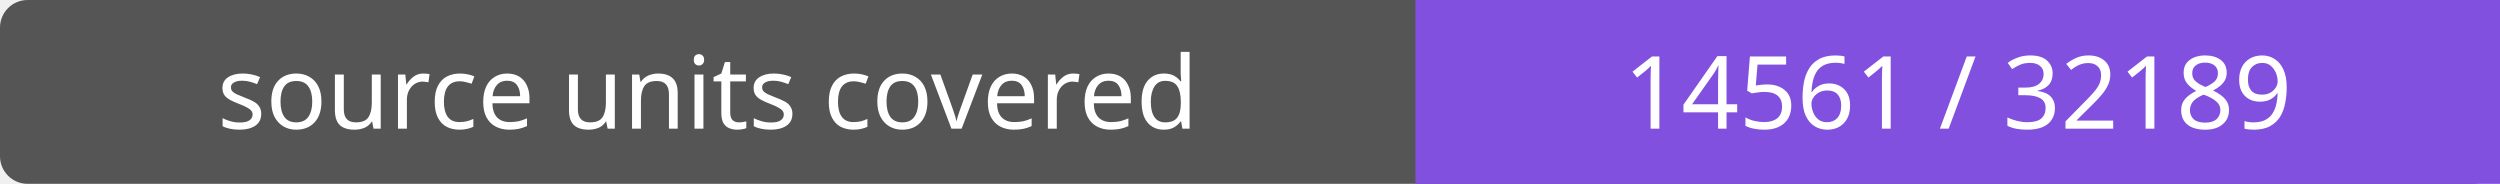
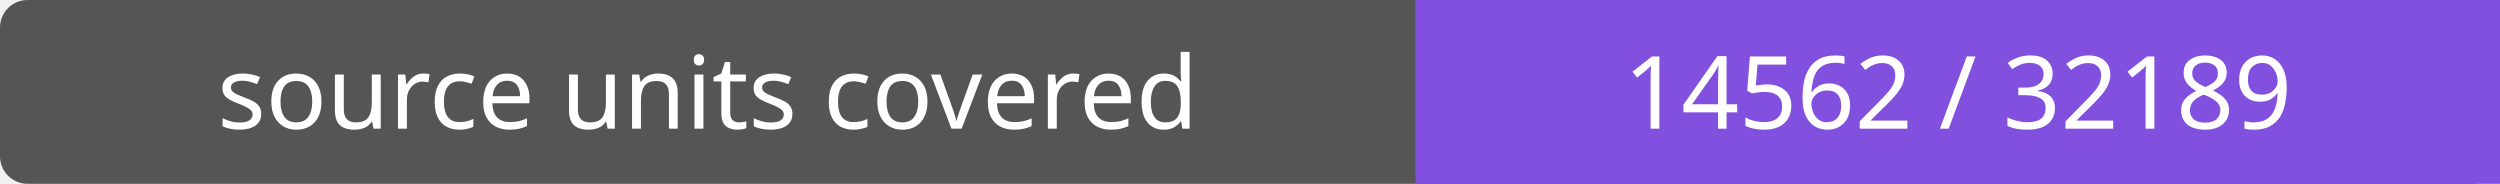
- <svg xmlns="http://www.w3.org/2000/svg" width="272" height="20" role="img" aria-label="source units covered: 14561 / 32189">
+ <svg xmlns="http://www.w3.org/2000/svg" width="272" height="20" role="img" aria-label="source units covered: 14562 / 32189">
  <rect width="272" height="20" rx="3" fill="#555" />
  <path fill="#8250df" d="M154 0h118v20H154z" />
  <g fill="#fff" text-anchor="middle" font-family="Verdana,sans-serif" font-size="11">
    <text x="77.0" y="14">source units covered</text>
-     <text x="213.0" y="14">14561 / 32189</text>
+     <text x="213.0" y="14">14562 / 32189</text>
  </g>
</svg>
